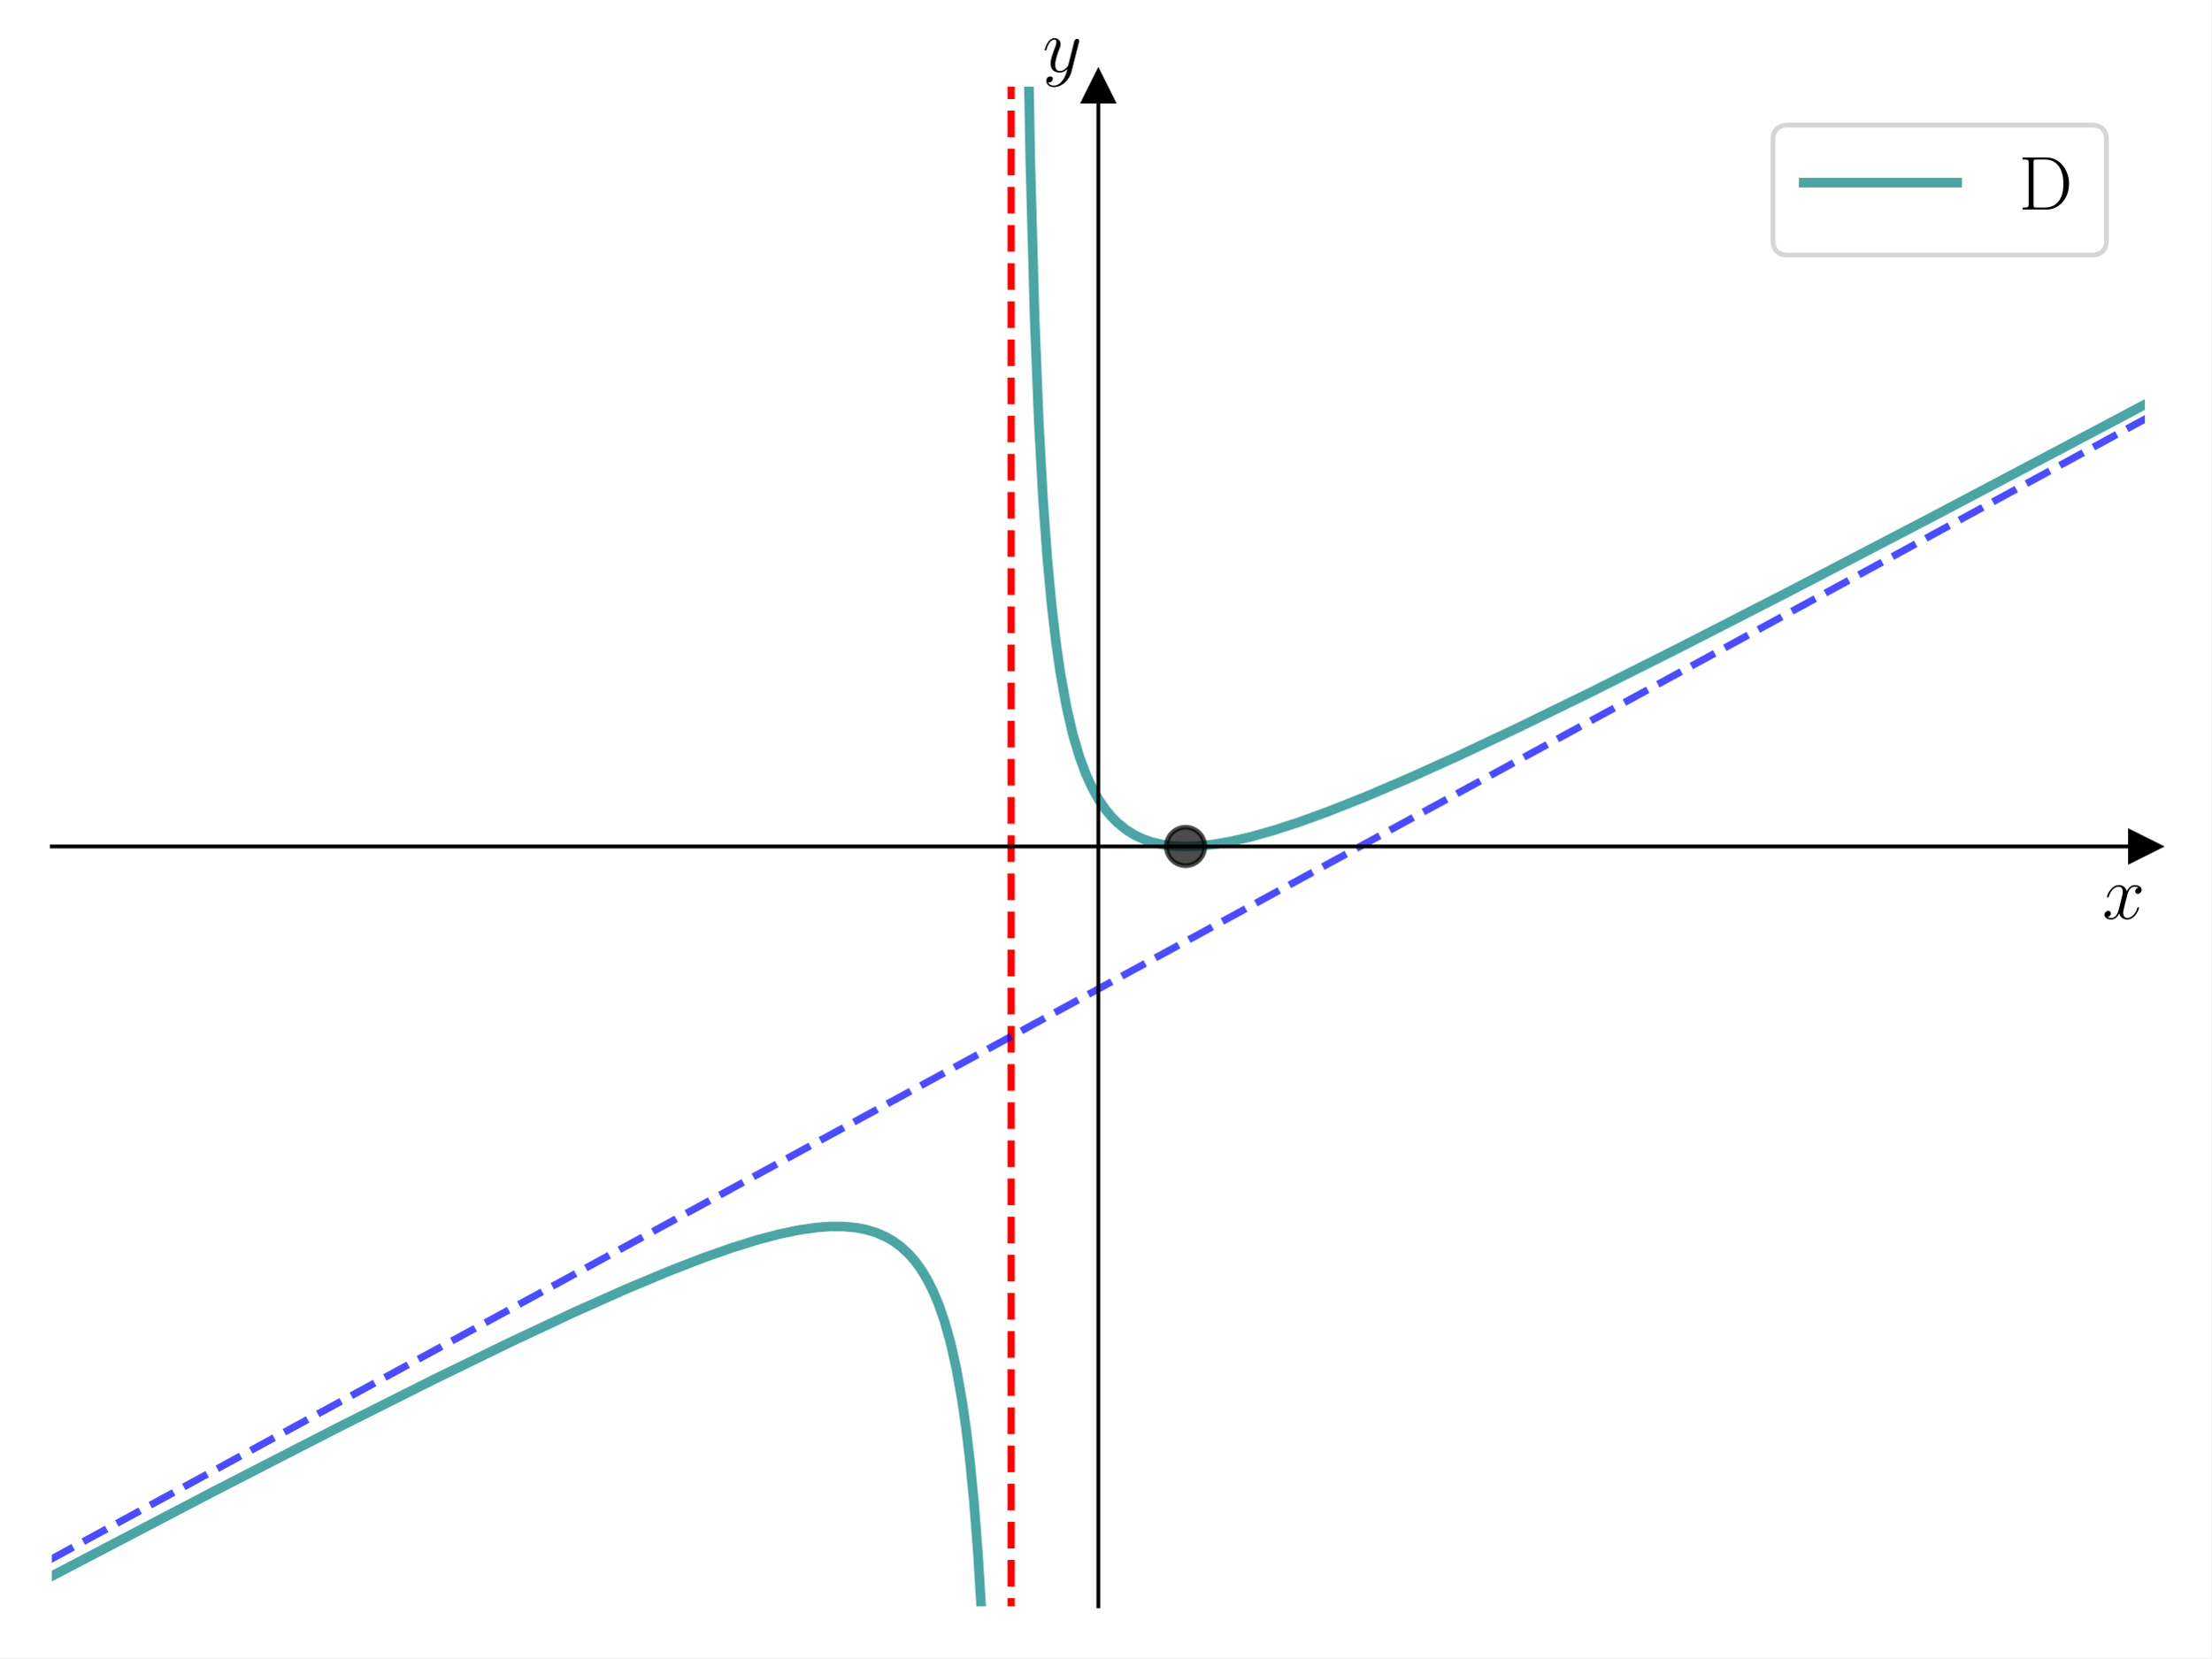
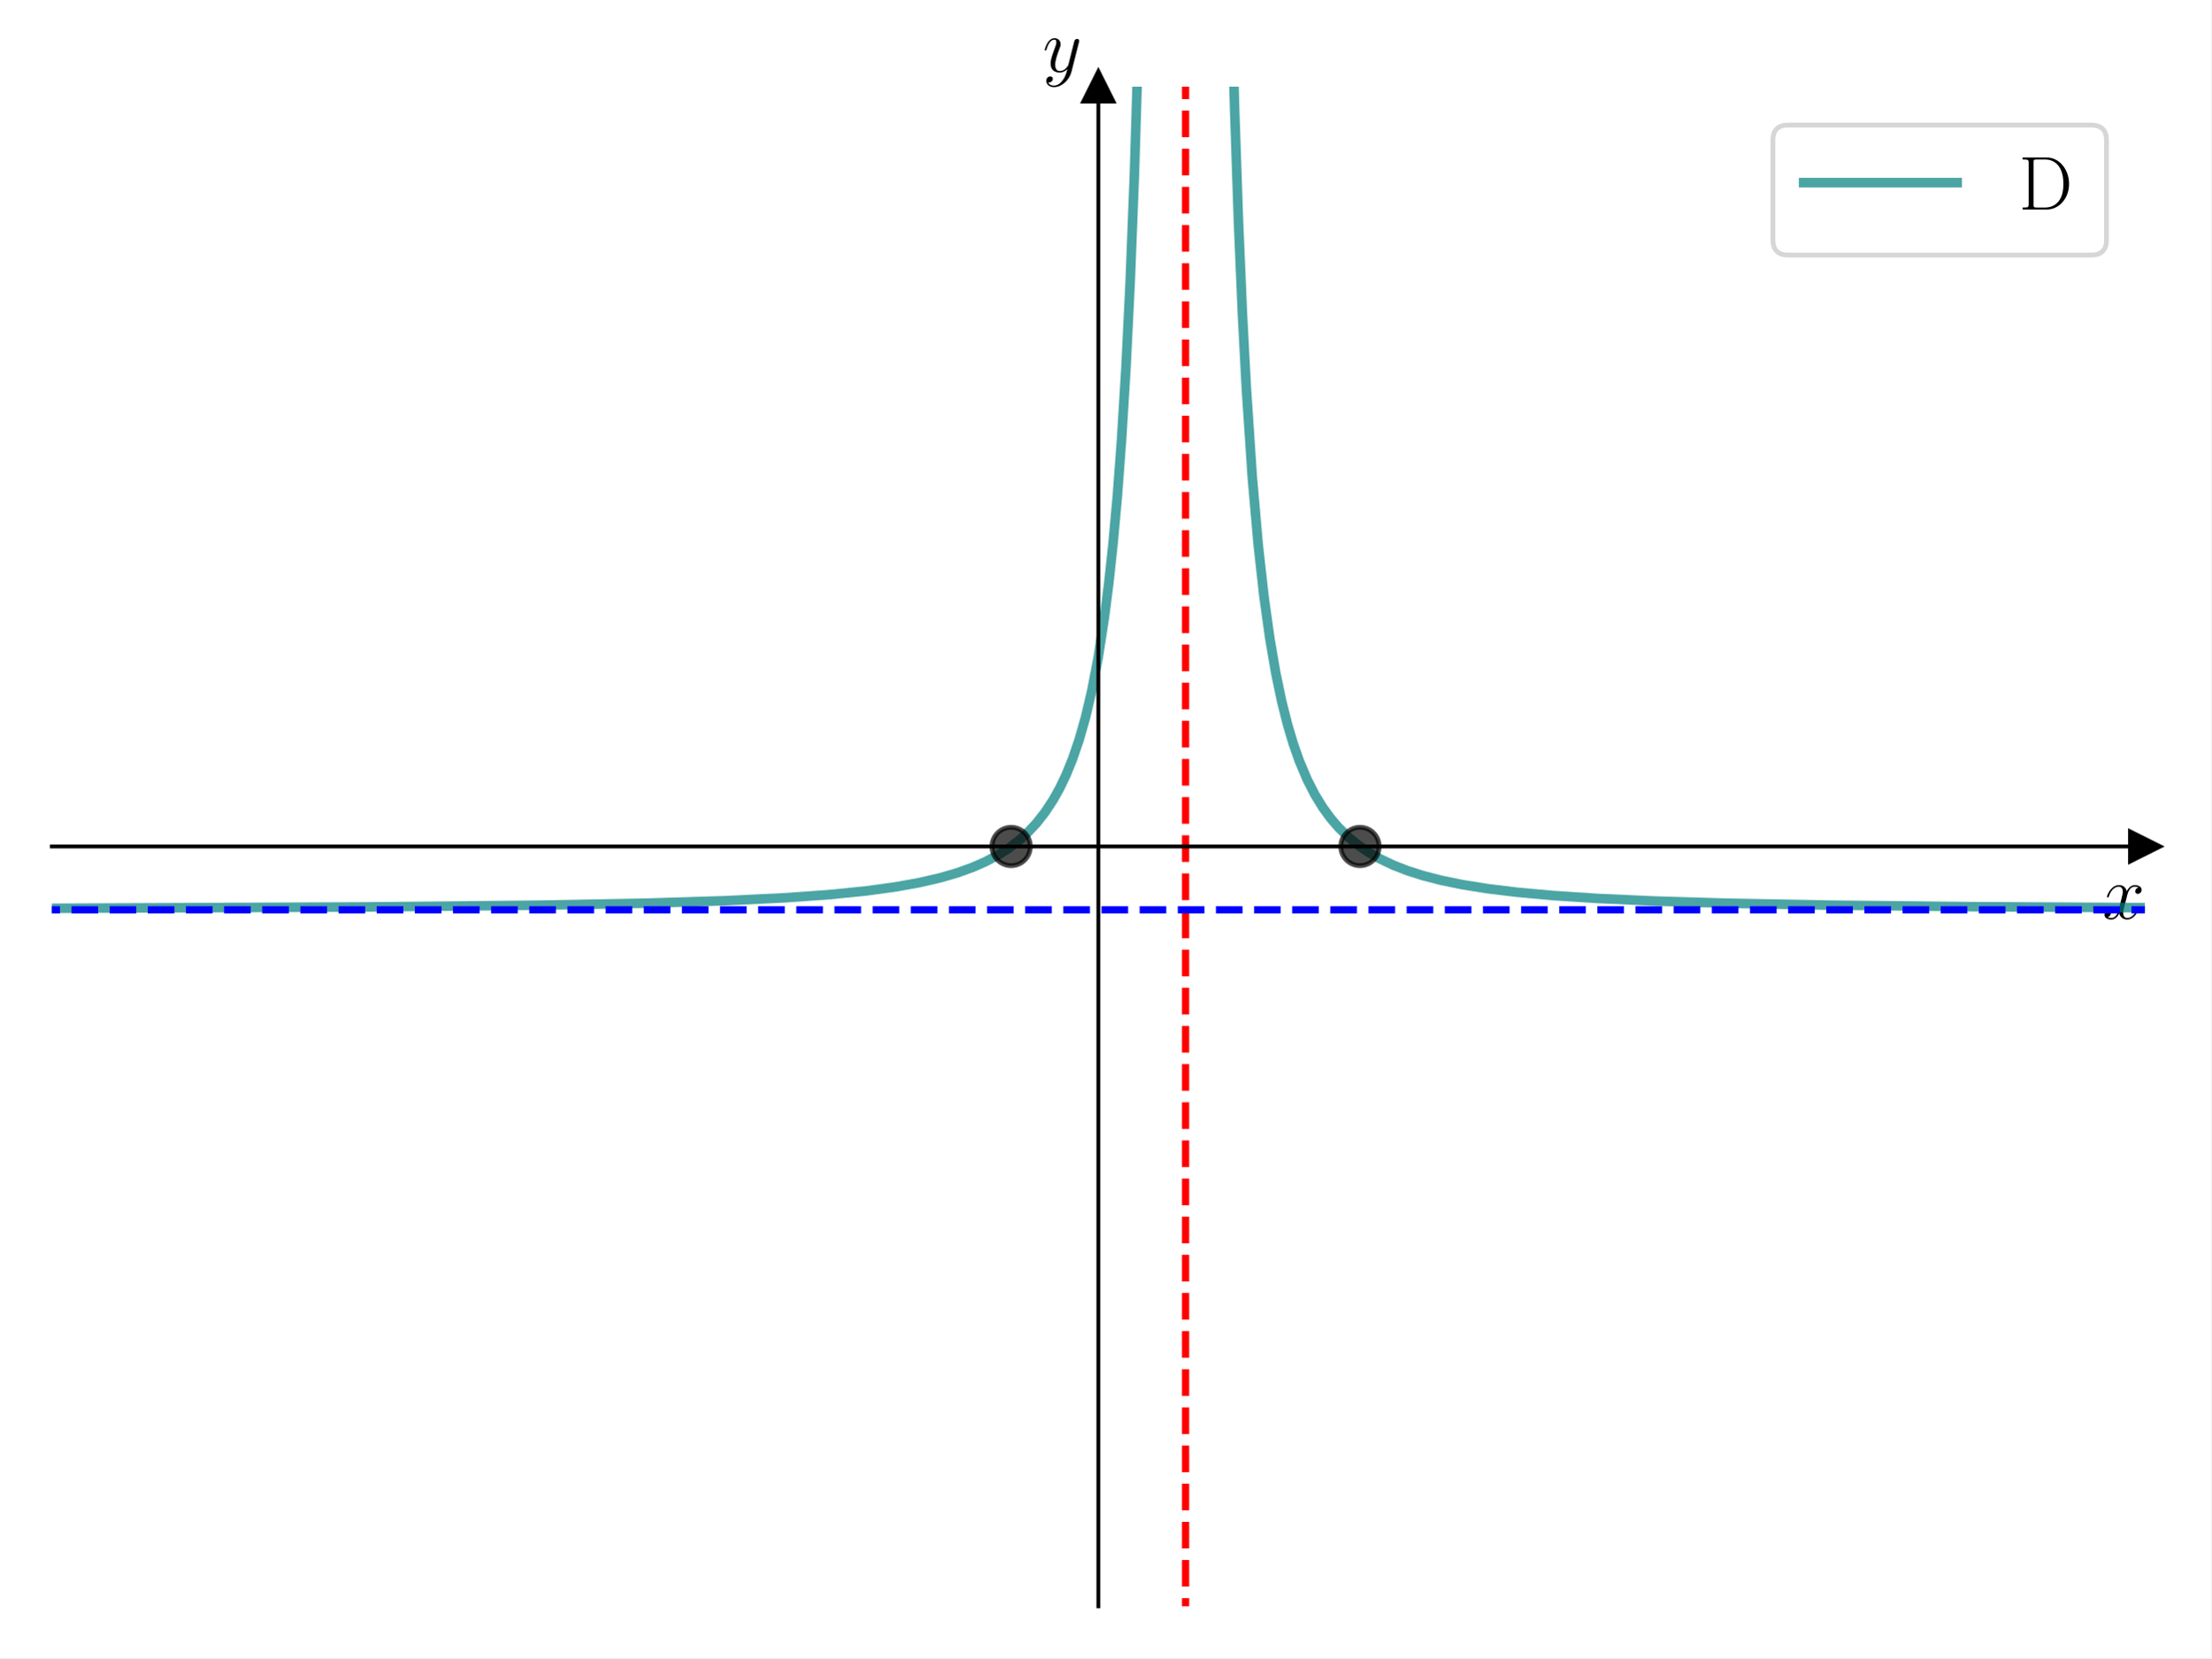
<svg xmlns="http://www.w3.org/2000/svg" xmlns:xlink="http://www.w3.org/1999/xlink" width="460.8pt" height="345.6pt" viewBox="0 0 460.8 345.6" version="1.1">
  <defs>
    <style type="text/css">*{stroke-linejoin: round; stroke-linecap: butt}</style>
  </defs>
  <g id="figure_1">
    <g id="patch_1">
      <path d="M 0 345.6  L 460.8 345.6  L 460.8 0  L 0 0  z " style="fill: #ffffff" />
    </g>
    <g id="axes_1">
      <g id="patch_2">
        <path d="M 10.8 334.8  L 447 334.8  L 447 18.065  L 10.8 18.065  z " style="fill: #ffffff" />
      </g>
      <g id="matplotlib.axis_1">
        <g id="text_1">
          <g transform="translate(438.1306 191.5019) scale(0.16 -0.16)">
            <defs>
              <path id="CMMI12-78" d="M 3034 2606  C 2829 2567 2752 2414 2752 2293  C 2752 2139 2874 2088 2963 2088  C 3155 2088 3290 2254 3290 2427  C 3290 2695 2982 2816 2714 2816  C 2323 2816 2106 2433 2048 2312  C 1901 2816 1504 2816 1389 2816  C 736 2816 390 1980 390 1839  C 390 1814 416 1782 461 1782  C 512 1782 525 1820 538 1846  C 755 2555 1184 2689 1370 2689  C 1658 2689 1715 2420 1715 2267  C 1715 2127 1677 1980 1600 1673  L 1382 798  C 1286 415 1101 64 762 64  C 730 64 570 64 435 147  C 666 192 717 383 717 460  C 717 588 621 664 499 664  C 346 664 179 530 179 326  C 179 57 480 -64 755 -64  C 1062 -64 1280 179 1414 441  C 1517 64 1837 -64 2074 -64  C 2726 -64 3072 773 3072 913  C 3072 945 3046 971 3008 971  C 2950 971 2944 939 2925 888  C 2752 326 2381 64 2093 64  C 1869 64 1747 230 1747 492  C 1747 632 1773 734 1875 1156  L 2099 2024  C 2195 2408 2413 2689 2707 2689  C 2720 2689 2899 2689 3034 2606  z " transform="scale(0.015625)" />
            </defs>
            <use xlink:href="#CMMI12-78" transform="scale(0.996264)" />
          </g>
        </g>
      </g>
      <g id="matplotlib.axis_2">
        <g id="text_2">
          <g transform="translate(217.2897 14.96506) scale(0.16 -0.16)">
            <defs>
              <path id="CMMI12-79" d="M 1683 -700  C 1510 -939 1261 -1152 947 -1152  C 870 -1152 563 -1152 467 -889  C 486 -895 518 -895 531 -895  C 723 -895 851 -729 851 -582  C 851 -435 730 -384 634 -384  C 531 -384 307 -458 307 -759  C 307 -1071 582 -1286 947 -1286  C 1587 -1286 2234 -700 2413 6  L 3040 2485  C 3046 2517 3059 2556 3059 2594  C 3059 2689 2982 2753 2886 2753  C 2829 2753 2694 2727 2643 2535  L 2170 658  C 2138 543 2138 530 2086 460  C 1958 281 1747 64 1440 64  C 1082 64 1050 415 1050 588  C 1050 952 1222 1443 1395 1903  C 1466 2088 1504 2178 1504 2305  C 1504 2574 1312 2816 998 2816  C 410 2816 173 1890 173 1839  C 173 1814 198 1782 243 1782  C 301 1782 307 1807 333 1897  C 486 2433 730 2689 979 2689  C 1037 2689 1146 2689 1146 2478  C 1146 2312 1075 2127 979 1884  C 666 1047 666 837 666 683  C 666 77 1101 -64 1421 -64  C 1606 -64 1837 -6 2061 230  L 2067 224  C 1971 -147 1907 -392 1683 -700  z " transform="scale(0.015625)" />
            </defs>
            <use xlink:href="#CMMI12-79" transform="scale(0.996264)" />
          </g>
        </g>
      </g>
      <g id="line2d_1">
        <defs>
-           <path id="m855318d025" d="M 3 0  L -3 -3  L -3 3  z " style="stroke: #000000; stroke-linejoin: miter" />
+           <path id="m32d0e17cbb" d="M 3 0  L -3 -3  L -3 3  z " style="stroke: #000000; stroke-linejoin: miter" />
        </defs>
        <g>
-           <use xlink:href="#m855318d025" x="447" y="176.432" style="stroke: #000000; stroke-linejoin: miter" />
+           <use xlink:href="#m32d0e17cbb" x="447" y="176.432" style="stroke: #000000; stroke-linejoin: miter" />
        </g>
      </g>
      <g id="line2d_2">
        <defs>
-           <path id="maf2b850b3f" d="M 0 -3  L -3 3  L 3 3  z " style="stroke: #000000; stroke-linejoin: miter" />
+           <path id="m7d7b45db2d" d="M 0 -3  L -3 3  L 3 3  z " style="stroke: #000000; stroke-linejoin: miter" />
        </defs>
        <g>
-           <use xlink:href="#maf2b850b3f" x="228.9" y="18.065" style="stroke: #000000; stroke-linejoin: miter" />
+           <use xlink:href="#m7d7b45db2d" x="228.9" y="18.065" style="stroke: #000000; stroke-linejoin: miter" />
        </g>
      </g>
      <g id="line2d_3">
-         <path d="M 10.498 328.66  L 44.414 310.923  L 70.157 297.695  L 90.589 287.439  L 106.525 279.677  L 119.601 273.546  L 130.226 268.803  L 139.215 265.031  L 146.571 262.179  L 152.7 260.025  L 158.012 258.382  L 162.507 257.207  L 166.593 256.363  L 170.271 255.843  L 173.131 255.639  L 175.992 255.657  L 178.444 255.895  L 180.487 256.289  L 182.53 256.901  L 184.573 257.782  L 186.207 258.726  L 187.842 259.932  L 189.476 261.461  L 190.702 262.867  L 191.928 264.543  L 193.154 266.546  L 194.38 268.95  L 195.606 271.852  L 196.832 275.384  L 198.058 279.729  L 199.283 285.147  L 200.509 292.027  L 201.327 297.707  L 202.144 304.554  L 202.961 312.936  L 203.778 323.394  L 204.596 336.761  L 205.077 346.6  L 205.077 346.6  " clip-path="url(#p33bf2d374c)" style="fill: none; stroke: #008080; stroke-opacity: 0.7; stroke-width: 2; stroke-linecap: square" />
+         <path d="M 10.782 189.317  L 76.074 189.033  L 112.051 188.673  L 135.147 188.238  L 151.581 187.717  L 163.573 187.129  L 172.9 186.46  L 180.451 185.701  L 186.669 184.851  L 191.555 183.972  L 195.997 182.946  L 199.55 181.909  L 202.659 180.79  L 205.324 179.626  L 207.989 178.215  L 210.21 176.799  L 212.431 175.101  L 214.207 173.488  L 215.984 171.59  L 217.76 169.337  L 219.537 166.635  L 220.87 164.237  L 222.202 161.443  L 223.535 158.162  L 224.867 154.272  L 226.2 149.615  L 227.532 143.972  L 228.864 137.046  L 230.197 128.416  L 231.085 121.425  L 231.974 113.165  L 232.862 103.309  L 233.75 91.415  L 234.639 76.884  L 235.527 58.871  L 236.415 36.17  L 237.303 7  L 237.503 -1  L 237.503 -1  " clip-path="url(#pbb49e13952)" style="fill: none; stroke: #008080; stroke-opacity: 0.7; stroke-width: 2; stroke-linecap: square" />
      </g>
      <g id="line2d_4">
-         <path d="M 214.084 -1  L 214.722 33.836  L 215.611 66.081  L 216.499 88.256  L 217.387 104.389  L 218.276 116.612  L 219.164 126.16  L 220.052 133.797  L 220.941 140.022  L 222.273 147.424  L 223.606 153.144  L 224.938 157.656  L 226.271 161.27  L 227.603 164.198  L 228.936 166.592  L 230.268 168.561  L 231.6 170.185  L 232.933 171.528  L 234.71 172.96  L 236.486 174.062  L 238.263 174.897  L 240.04 175.513  L 242.26 176.032  L 244.481 176.324  L 247.146 176.432  L 249.811 176.328  L 252.92 175.991  L 256.473 175.381  L 260.471 174.468  L 265.357 173.101  L 270.687 171.369  L 276.905 169.11  L 284.455 166.111  L 293.339 162.323  L 303.554 157.718  L 315.991 151.861  L 331.092 144.495  L 349.747 135.138  L 373.287 123.067  L 403.046 107.546  L 441.688 87.128  L 447.018 84.295  L 447.018 84.295  " clip-path="url(#p33bf2d374c)" style="fill: none; stroke: #008080; stroke-opacity: 0.7; stroke-width: 2; stroke-linecap: square" />
+         <path d="M 256.646 -1  L 257.291 22.536  L 258.108 46.373  L 258.925 65.451  L 259.742 80.958  L 260.968 99.289  L 262.194 113.345  L 263.42 124.358  L 264.646 133.148  L 265.872 140.275  L 267.098 146.134  L 268.324 151.008  L 269.549 155.106  L 270.775 158.585  L 272.41 162.462  L 274.044 165.655  L 275.679 168.317  L 277.313 170.558  L 278.948 172.464  L 280.991 174.47  L 283.034 176.144  L 285.077 177.555  L 287.529 178.974  L 290.389 180.335  L 293.25 181.451  L 296.519 182.497  L 300.196 183.45  L 304.691 184.377  L 310.003 185.226  L 316.133 185.973  L 323.488 186.643  L 332.887 187.261  L 344.737 187.801  L 360.265 188.269  L 381.105 188.659  L 410.934 188.98  L 447.302 189.195  L 447.302 189.195  " clip-path="url(#pbb49e13952)" style="fill: none; stroke: #008080; stroke-opacity: 0.7; stroke-width: 2; stroke-linecap: square" />
      </g>
      <g id="LineCollection_1">
-         <path d="M 210.725 346.6  L 210.725 -1  " clip-path="url(#p33bf2d374c)" style="fill: none; stroke-dasharray: 5.55,2.4; stroke-dashoffset: 0; stroke: #ff0000; stroke-width: 1.5" />
+         <path d="M 247.075 346.6  L 247.075 -1  " clip-path="url(#pbb49e13952)" style="fill: none; stroke-dasharray: 5.55,2.4; stroke-dashoffset: 0; stroke: #ff0000; stroke-width: 1.5" />
+       </g>
+       <g id="LineCollection_2">
+         <path d="M -1 189.63  L 461.8 189.63  " clip-path="url(#pbb49e13952)" style="fill: none; stroke-dasharray: 5.55,2.4; stroke-dashoffset: 0; stroke: #0000ff; stroke-width: 1.5" />
      </g>
      <g id="line2d_5">
        <defs>
-           <path id="me4b70e4355" d="M 0 4  C 1.061 4 2.078 3.579 2.828 2.828  C 3.579 2.078 4 1.061 4 0  C 4 -1.061 3.579 -2.078 2.828 -2.828  C 2.078 -3.579 1.061 -4 0 -4  C -1.061 -4 -2.078 -3.579 -2.828 -2.828  C -3.579 -2.078 -4 -1.061 -4 0  C -4 1.061 -3.579 2.078 -2.828 2.828  C -2.078 3.579 -1.061 4 0 4  z " style="stroke: #000000; stroke-opacity: 0.7" />
+           <path id="m9066f6ebb9" d="M 0 4  C 1.061 4 2.078 3.579 2.828 2.828  C 3.579 2.078 4 1.061 4 0  C 4 -1.061 3.579 -2.078 2.828 -2.828  C 2.078 -3.579 1.061 -4 0 -4  C -1.061 -4 -2.078 -3.579 -2.828 -2.828  C -3.579 -2.078 -4 -1.061 -4 0  C -4 1.061 -3.579 2.078 -2.828 2.828  C -2.078 3.579 -1.061 4 0 4  z " style="stroke: #000000; stroke-opacity: 0.7" />
        </defs>
-         <g clip-path="url(#p33bf2d374c)">
-           <use xlink:href="#me4b70e4355" x="247.075" y="176.432" style="fill-opacity: 0.7; stroke: #000000; stroke-opacity: 0.7" />
+         <g clip-path="url(#pbb49e13952)">
+           <use xlink:href="#m9066f6ebb9" x="283.425" y="176.432" style="fill-opacity: 0.7; stroke: #000000; stroke-opacity: 0.7" />
        </g>
      </g>
      <g id="line2d_6">
-         <path d="M 10.374 325.134  L 447.426 87.118  L 447.426 87.118  " clip-path="url(#p33bf2d374c)" style="fill: none; stroke-dasharray: 5.55,2.4; stroke-dashoffset: 0; stroke: #0000ff; stroke-opacity: 0.7; stroke-width: 1.5" />
+         <g clip-path="url(#pbb49e13952)">
+           <use xlink:href="#m9066f6ebb9" x="210.725" y="176.432" style="fill-opacity: 0.7; stroke: #000000; stroke-opacity: 0.7" />
+         </g>
      </g>
      <g id="patch_3">
        <path d="M 228.9 334.8  L 228.9 18.065  " style="fill: none; stroke: #000000; stroke-width: 0.8; stroke-linejoin: miter; stroke-linecap: square" />
      </g>
      <g id="patch_4">
        <path d="M 447 334.8  L 447 18.065  " style="fill: none" />
      </g>
      <g id="patch_5">
        <path d="M 10.8 176.432  L 447 176.432  " style="fill: none; stroke: #000000; stroke-width: 0.8; stroke-linejoin: miter; stroke-linecap: square" />
      </g>
      <g id="patch_6">
        <path d="M 10.8 18.065  L 447 18.065  " style="fill: none" />
      </g>
      <g id="legend_1">
        <g id="patch_7">
          <path d="M 372.68 53.164  L 435.8 53.164  Q 439 53.164 439 49.964  L 439 29.265  Q 439 26.065 435.8 26.065  L 372.68 26.065  Q 369.48 26.065 369.48 29.265  L 369.48 49.964  Q 369.48 53.164 372.68 53.164  z " style="fill: #ffffff; opacity: 0.8; stroke: #cccccc; stroke-linejoin: miter" />
        </g>
        <g id="line2d_7">
          <path d="M 375.88 38.065  L 391.88 38.065  L 407.88 38.065  " style="fill: none; stroke: #008080; stroke-opacity: 0.7; stroke-width: 2; stroke-linecap: square" />
        </g>
        <g id="text_3">
          <g transform="translate(420.68 43.66453) scale(0.16 -0.16)">
            <defs>
              <path id="CMR17-44" d="M 333 4352  L 333 4186  C 774 4186 845 4186 845 3900  L 845 452  C 845 166 774 166 333 166  L 333 0  L 2368 0  C 3398 0 4224 943 4224 2141  C 4224 3346 3411 4352 2368 4352  L 333 4352  z M 1523 166  C 1267 166 1254 197 1254 414  L 1254 3938  C 1254 4155 1267 4186 1523 4186  L 2240 4186  C 2771 4186 3750 3874 3750 2141  C 3750 1242 3488 879 3366 707  C 3213 510 2848 166 2240 166  L 1523 166  z " transform="scale(0.015625)" />
            </defs>
            <use xlink:href="#CMR17-44" transform="scale(0.996264)" />
          </g>
        </g>
      </g>
    </g>
  </g>
  <defs>
-     <clipPath id="p33bf2d374c">
+     <clipPath id="pbb49e13952">
      <rect x="10.8" y="18.065" width="436.2" height="316.735" />
    </clipPath>
  </defs>
</svg>
